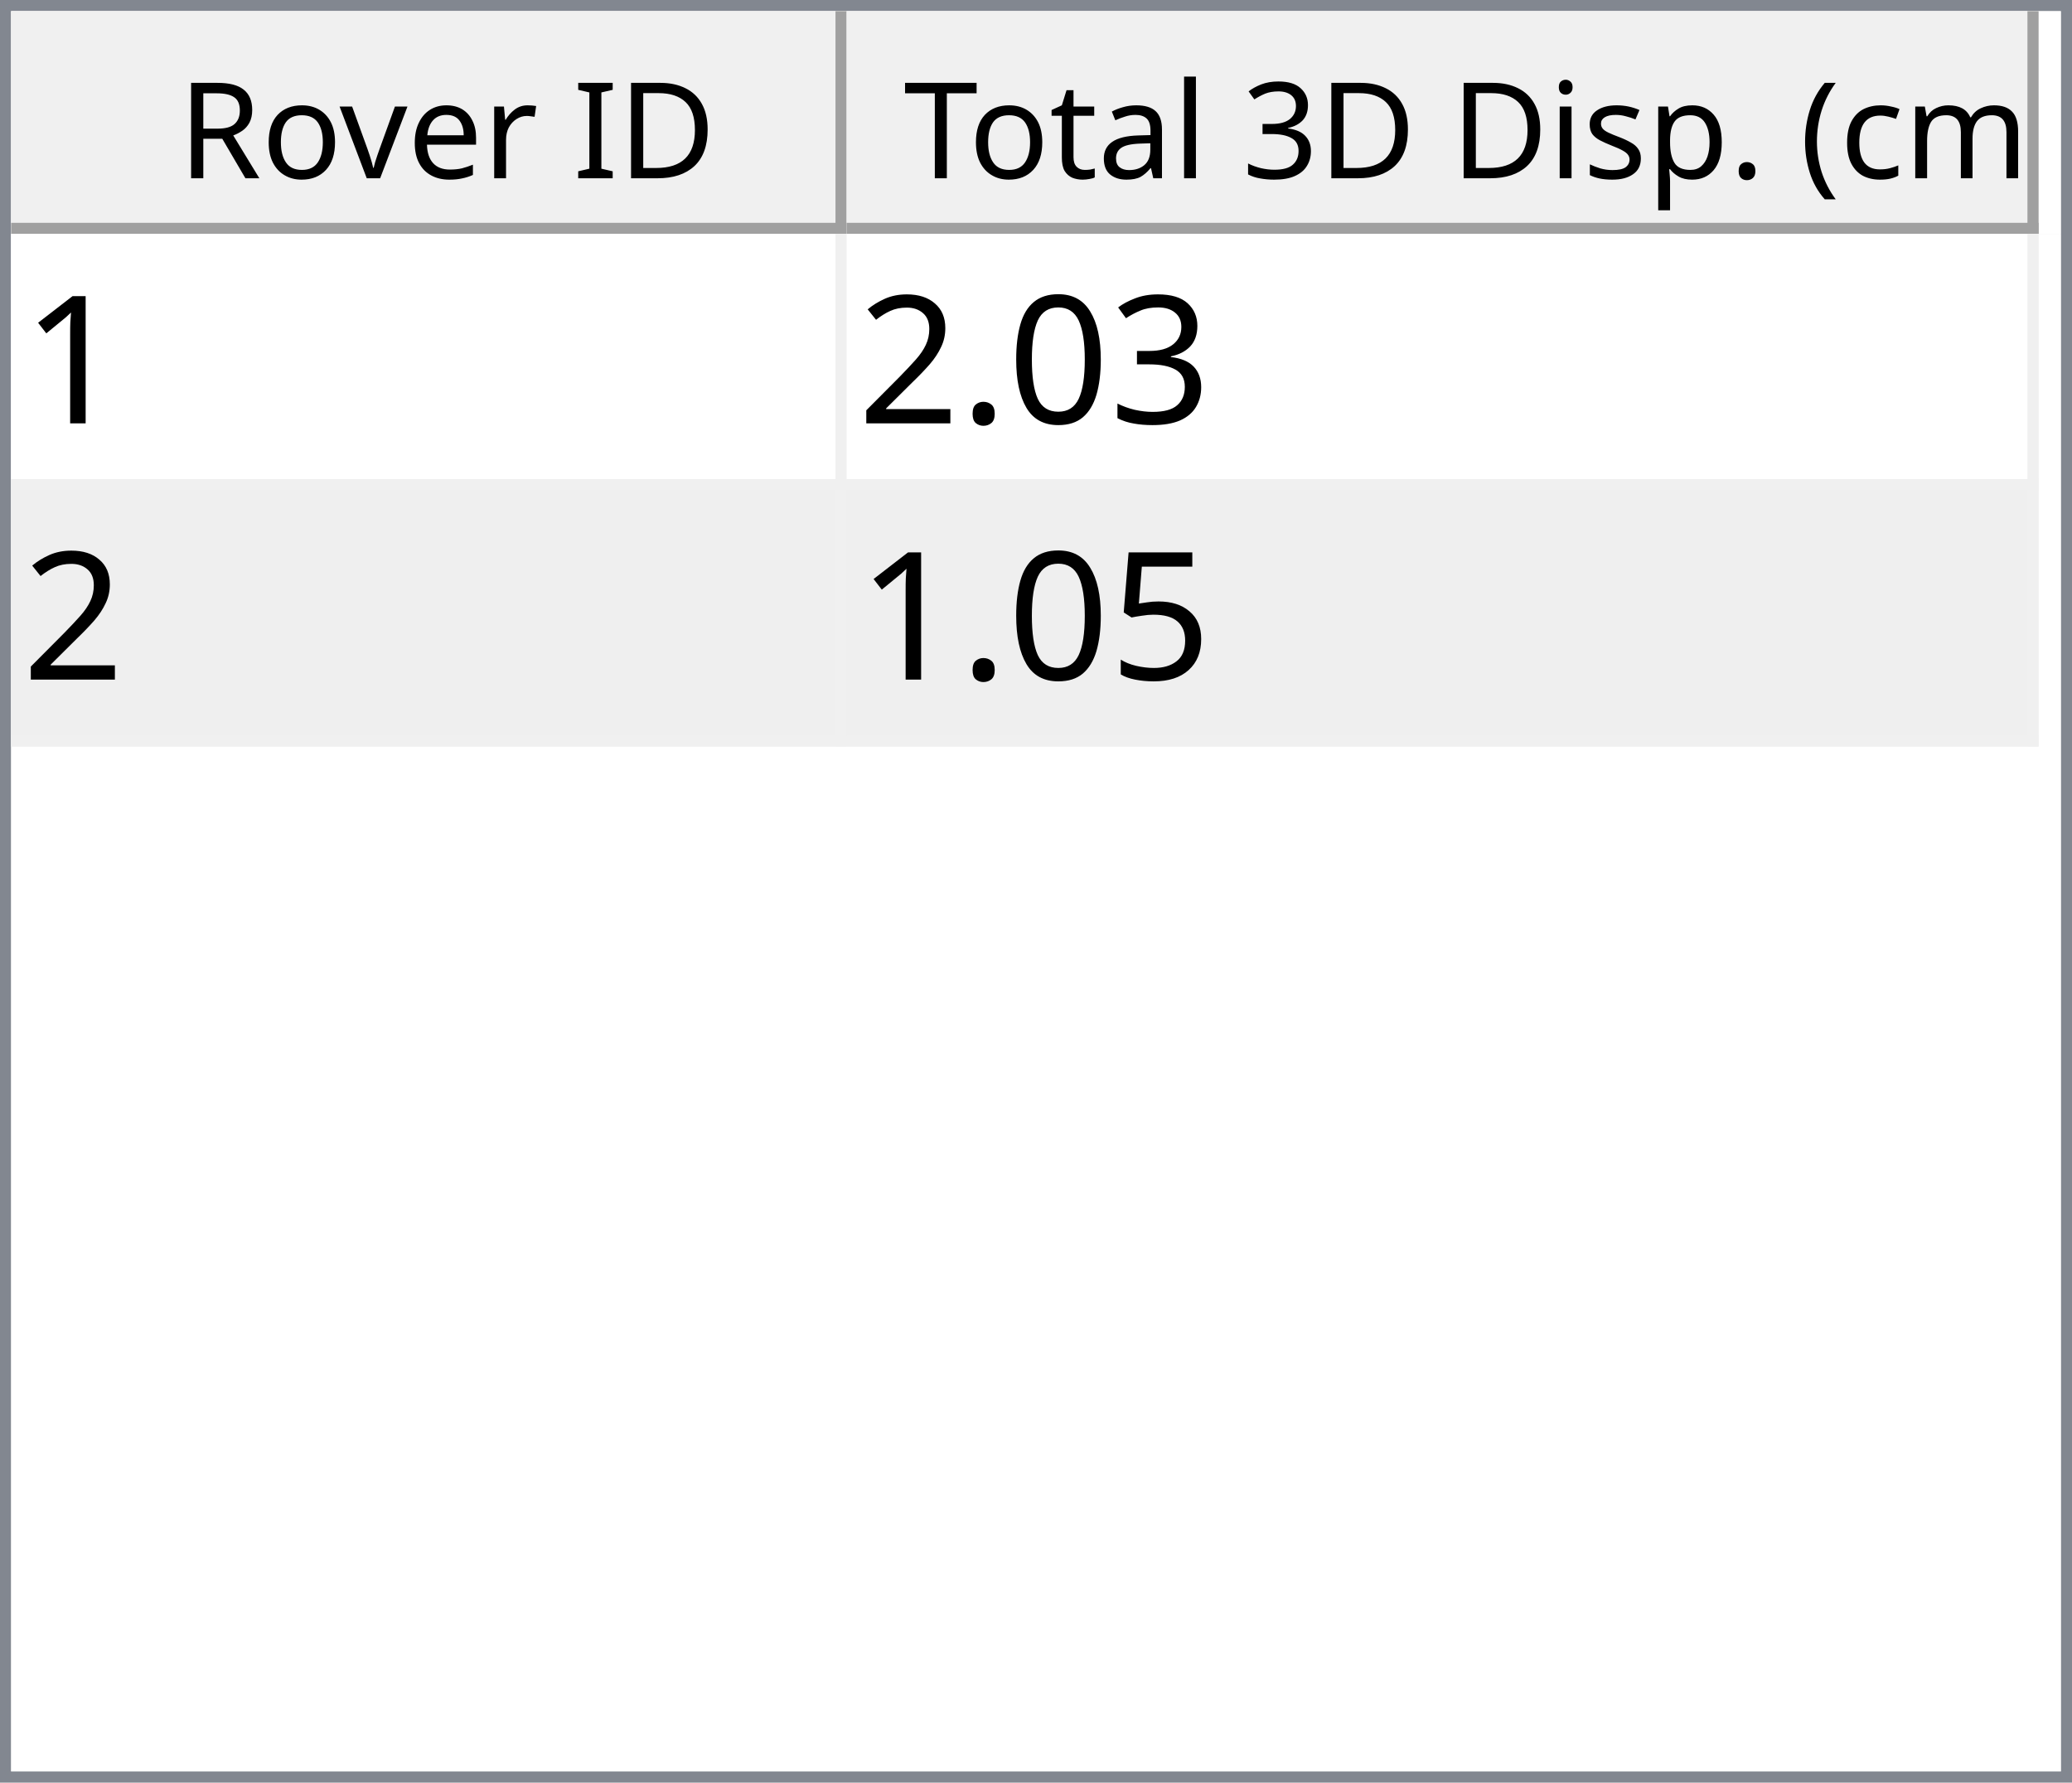
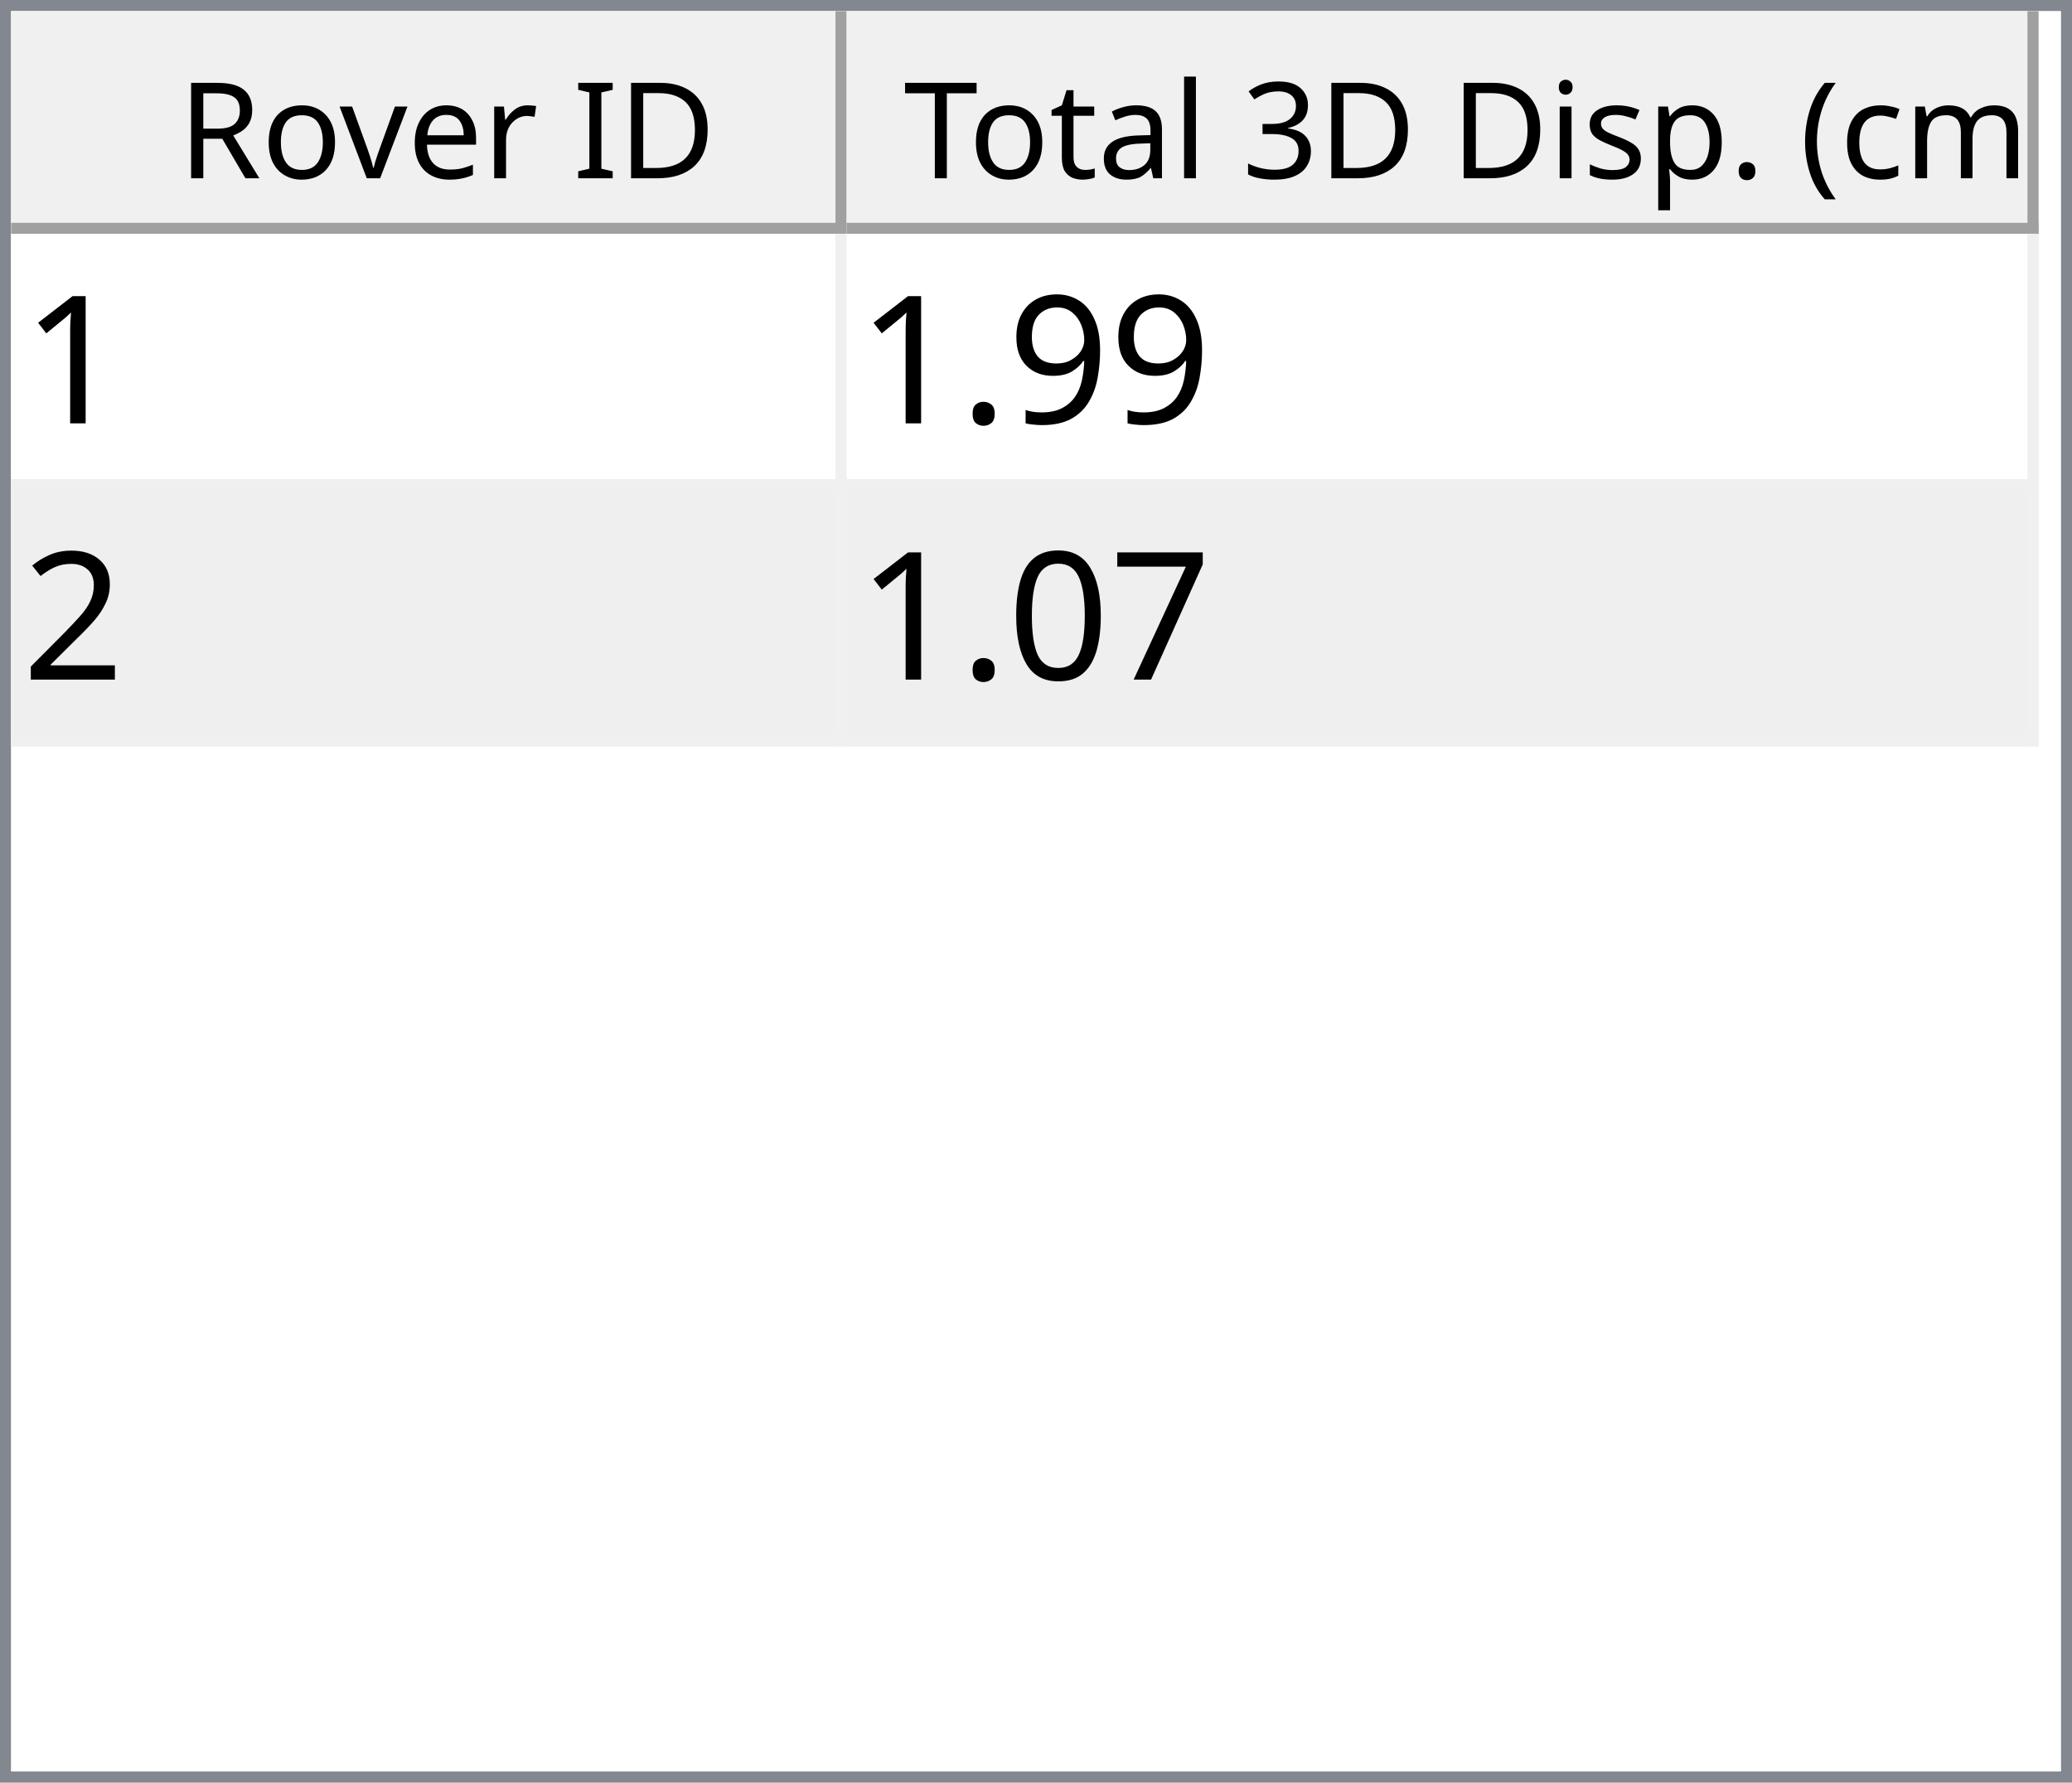
<svg xmlns="http://www.w3.org/2000/svg" style="fill-opacity:1; color-rendering:auto; color-interpolation:auto; text-rendering:auto; stroke:black; stroke-linecap:square; stroke-miterlimit:10; shape-rendering:auto; stroke-opacity:1; fill:black; stroke-dasharray:none; font-weight:normal; stroke-width:1; font-family:'Dialog'; font-style:normal; stroke-linejoin:miter; font-size:12px; stroke-dashoffset:0; image-rendering:auto;" width="186" height="160">
  <defs id="genericDefs" />
  <g>
    <defs id="defs1">
      <clipPath clipPathUnits="userSpaceOnUse" id="clipPath1">
        <path d="M0 0 L186 0 L186 160 L0 160 L0 0 Z" />
      </clipPath>
      <clipPath clipPathUnits="userSpaceOnUse" id="clipPath2">
        <path d="M0 0 L0 160 L186 160 L186 0 Z" />
      </clipPath>
      <clipPath clipPathUnits="userSpaceOnUse" id="clipPath3">
        <path d="M0 0 L0 20 L184 20 L184 0 Z" />
      </clipPath>
      <clipPath clipPathUnits="userSpaceOnUse" id="clipPath4">
        <path d="M0 0 L0 20 L75 20 L75 0 Z" />
      </clipPath>
      <clipPath clipPathUnits="userSpaceOnUse" id="clipPath5">
        <path d="M1 1 L1 19 L74 19 L74 1 Z" />
      </clipPath>
      <clipPath clipPathUnits="userSpaceOnUse" id="clipPath6">
        <path d="M0 0 L0 18 L73 18 L73 0 Z" />
      </clipPath>
      <clipPath clipPathUnits="userSpaceOnUse" id="clipPath7">
        <path d="M-0.5 -0.5 L-0.5 19.5 L74.5 19.5 L74.5 -0.5 Z" />
      </clipPath>
      <clipPath clipPathUnits="userSpaceOnUse" id="clipPath8">
        <path d="M0 0 L0 20 L107 20 L107 0 Z" />
      </clipPath>
      <clipPath clipPathUnits="userSpaceOnUse" id="clipPath9">
        <path d="M1 1 L1 19 L106 19 L106 1 Z" />
      </clipPath>
      <clipPath clipPathUnits="userSpaceOnUse" id="clipPath10">
        <path d="M0 0 L0 18 L105 18 L105 0 Z" />
      </clipPath>
      <clipPath clipPathUnits="userSpaceOnUse" id="clipPath11">
        <path d="M-0.5 -0.5 L-0.5 19.5 L106.5 19.5 L106.5 -0.5 Z" />
      </clipPath>
      <clipPath clipPathUnits="userSpaceOnUse" id="clipPath12">
        <path d="M0 0 L0 138 L184 138 L184 0 Z" />
      </clipPath>
      <clipPath clipPathUnits="userSpaceOnUse" id="clipPath13">
        <path d="M0 0 L0 46 L182 46 L182 0 Z" />
      </clipPath>
      <clipPath clipPathUnits="userSpaceOnUse" id="clipPath14">
        <path d="M-0.5 -0.5 L-0.5 45.5 L181.5 45.5 L181.5 -0.5 Z" />
      </clipPath>
      <clipPath clipPathUnits="userSpaceOnUse" id="clipPath15">
        <path d="M0 0 L0 22 L74 22 L74 0 Z" />
      </clipPath>
      <clipPath clipPathUnits="userSpaceOnUse" id="clipPath16">
        <path d="M0 0 L0 22 L106 22 L106 0 Z" />
      </clipPath>
      <font horiz-adv-x="64.551" id="font1">
        <font-face ascent="107.91" descent="25.098" units-per-em="100" style="font-style:normal; font-family:Segoe UI; font-weight:normal;" />
        <missing-glyph horiz-adv-x="64.551" d="M8.109 0 L8.109 68.266 L56.453 68.266 L56.453 0 L8.109 0 ZM15.328 7.234 L49.219 7.234 L49.219 61.031 L15.328 61.031 L15.328 7.234 Z" />
        <glyph unicode="D" horiz-adv-x="70.117" d="M9.188 0 L9.188 70.016 L28.516 70.016 Q65.531 70.016 65.531 35.891 Q65.531 19.672 55.25 9.836 Q44.969 0 27.734 0 L9.188 0 ZM17.391 62.594 L17.391 7.422 L27.828 7.422 Q41.609 7.422 49.273 14.797 Q56.938 22.172 56.938 35.688 Q56.938 62.594 28.328 62.594 L17.391 62.594 Z" />
        <glyph unicode="I" horiz-adv-x="26.611" d="M17.391 0 L9.188 0 L9.188 70.016 L17.391 70.016 L17.391 0 Z" />
        <glyph unicode=" " horiz-adv-x="27.393" d="" />
        <glyph unicode="r" horiz-adv-x="34.766" d="M34.188 41.891 Q32.078 43.5 28.125 43.5 Q23 43.5 19.555 38.672 Q16.109 33.844 16.109 25.484 L16.109 0 L8.109 0 L8.109 50 L16.109 50 L16.109 39.703 L16.312 39.703 Q18.016 44.969 21.531 47.922 Q25.047 50.875 29.391 50.875 Q32.516 50.875 34.188 50.203 L34.188 41.891 Z" />
        <glyph unicode="e" horiz-adv-x="52.295" d="M48.297 23 L12.984 23 Q13.188 14.656 17.484 10.109 Q21.781 5.562 29.297 5.562 Q37.75 5.562 44.828 11.141 L44.828 3.609 Q38.234 -1.172 27.391 -1.172 Q16.797 -1.172 10.742 5.641 Q4.688 12.453 4.688 24.812 Q4.688 36.469 11.305 43.82 Q17.922 51.172 27.734 51.172 Q37.547 51.172 42.922 44.828 Q48.297 38.484 48.297 27.203 L48.297 23 ZM40.094 29.781 Q40.047 36.719 36.75 40.578 Q33.453 44.438 27.594 44.438 Q21.922 44.438 17.969 40.383 Q14.016 36.328 13.094 29.781 L40.094 29.781 Z" />
        <glyph unicode="v" horiz-adv-x="47.9" d="M47.406 50 L27.484 0 L19.625 0 L0.688 50 L9.469 50 L22.172 13.672 Q23.578 9.672 23.922 6.688 L24.125 6.688 Q24.609 10.453 25.688 13.484 L38.969 50 L47.406 50 Z" />
        <glyph unicode="o" horiz-adv-x="58.594" d="M29 -1.172 Q17.922 -1.172 11.305 5.836 Q4.688 12.844 4.688 24.422 Q4.688 37.016 11.57 44.094 Q18.453 51.172 30.172 51.172 Q41.359 51.172 47.633 44.289 Q53.906 37.406 53.906 25.203 Q53.906 13.234 47.141 6.031 Q40.375 -1.172 29 -1.172 ZM29.594 44.438 Q21.875 44.438 17.383 39.188 Q12.891 33.938 12.891 24.703 Q12.891 15.828 17.43 10.695 Q21.969 5.562 29.594 5.562 Q37.359 5.562 41.531 10.594 Q45.703 15.625 45.703 24.906 Q45.703 34.281 41.531 39.359 Q37.359 44.438 29.594 44.438 Z" />
        <glyph unicode="R" horiz-adv-x="59.814" d="M59.375 0 L49.609 0 L37.891 19.625 Q36.281 22.359 34.766 24.289 Q33.25 26.219 31.664 27.438 Q30.078 28.656 28.25 29.219 Q26.422 29.781 24.125 29.781 L17.391 29.781 L17.391 0 L9.188 0 L9.188 70.016 L30.078 70.016 Q34.672 70.016 38.555 68.867 Q42.438 67.719 45.289 65.375 Q48.141 63.031 49.758 59.547 Q51.375 56.062 51.375 51.375 Q51.375 47.703 50.273 44.656 Q49.172 41.609 47.148 39.211 Q45.125 36.812 42.266 35.133 Q39.406 33.453 35.844 32.516 L35.844 32.328 Q37.594 31.547 38.891 30.547 Q40.188 29.547 41.359 28.18 Q42.531 26.812 43.68 25.078 Q44.828 23.344 46.234 21.047 L59.375 0 ZM17.391 62.594 L17.391 37.203 L28.516 37.203 Q31.594 37.203 34.203 38.133 Q36.812 39.062 38.719 40.797 Q40.625 42.531 41.703 45.047 Q42.781 47.562 42.781 50.688 Q42.781 56.297 39.141 59.445 Q35.5 62.594 28.609 62.594 L17.391 62.594 Z" />
        <glyph unicode=")" horiz-adv-x="30.176" d="M8.297 -15.922 L1.172 -15.922 Q16.406 2.344 16.406 26.812 Q16.406 51.469 1.078 70.016 L8.297 70.016 Q23.531 52.156 23.531 26.703 Q23.531 1.375 8.297 -15.922 Z" />
        <glyph unicode="m" horiz-adv-x="86.133" d="M79.109 0 L71.094 0 L71.094 28.719 Q71.094 37.016 68.531 40.727 Q65.969 44.438 59.906 44.438 Q54.781 44.438 51.195 39.75 Q47.609 35.062 47.609 28.516 L47.609 0 L39.594 0 L39.594 29.688 Q39.594 44.438 28.219 44.438 Q22.953 44.438 19.531 40.016 Q16.109 35.594 16.109 28.516 L16.109 0 L8.109 0 L8.109 50 L16.109 50 L16.109 42.094 L16.312 42.094 Q21.625 51.172 31.844 51.172 Q36.969 51.172 40.773 48.312 Q44.578 45.453 46 40.828 Q51.562 51.172 62.594 51.172 Q79.109 51.172 79.109 30.812 L79.109 0 Z" />
        <glyph unicode="c" horiz-adv-x="46.191" d="M42.188 2.297 Q36.422 -1.172 28.516 -1.172 Q17.828 -1.172 11.258 5.789 Q4.688 12.75 4.688 23.828 Q4.688 36.188 11.766 43.68 Q18.844 51.172 30.672 51.172 Q37.25 51.172 42.281 48.734 L42.281 40.531 Q36.719 44.438 30.375 44.438 Q22.703 44.438 17.797 38.945 Q12.891 33.453 12.891 24.516 Q12.891 15.719 17.508 10.641 Q22.125 5.562 29.891 5.562 Q36.422 5.562 42.188 9.906 L42.188 2.297 Z" />
        <glyph unicode="(" horiz-adv-x="30.176" d="M29.109 -15.922 L21.969 -15.922 Q6.844 1.375 6.844 26.703 Q6.844 52.156 21.969 70.016 L29.203 70.016 Q13.875 51.469 13.875 26.812 Q13.875 2.344 29.109 -15.922 Z" />
        <glyph unicode="." horiz-adv-x="21.68" d="M10.891 -1.078 Q8.641 -1.078 7.055 0.539 Q5.469 2.156 5.469 4.391 Q5.469 6.641 7.055 8.273 Q8.641 9.906 10.891 9.906 Q13.188 9.906 14.797 8.273 Q16.406 6.641 16.406 4.391 Q16.406 2.156 14.797 0.539 Q13.188 -1.078 10.891 -1.078 Z" />
        <glyph unicode="p" horiz-adv-x="58.789" d="M16.312 7.234 L16.109 7.234 L16.109 -23 L8.109 -23 L8.109 50 L16.109 50 L16.109 41.219 L16.312 41.219 Q22.219 51.172 33.594 51.172 Q43.266 51.172 48.688 44.461 Q54.109 37.75 54.109 26.469 Q54.109 13.922 48 6.375 Q41.891 -1.172 31.297 -1.172 Q21.578 -1.172 16.312 7.234 ZM16.109 27.391 L16.109 20.406 Q16.109 14.203 20.141 9.883 Q24.172 5.562 30.375 5.562 Q37.641 5.562 41.773 11.133 Q45.906 16.703 45.906 26.609 Q45.906 34.969 42.047 39.703 Q38.188 44.438 31.594 44.438 Q24.609 44.438 20.359 39.578 Q16.109 34.719 16.109 27.391 Z" />
        <glyph unicode="s" horiz-adv-x="42.432" d="M5.078 1.812 L5.078 10.406 Q11.625 5.562 19.484 5.562 Q30.031 5.562 30.031 12.594 Q30.031 14.594 29.125 15.992 Q28.219 17.391 26.68 18.461 Q25.141 19.531 23.07 20.383 Q21 21.234 18.609 22.172 Q15.281 23.484 12.766 24.828 Q10.25 26.172 8.57 27.859 Q6.891 29.547 6.031 31.695 Q5.172 33.844 5.172 36.719 Q5.172 40.234 6.789 42.945 Q8.406 45.656 11.086 47.484 Q13.766 49.312 17.211 50.242 Q20.656 51.172 24.312 51.172 Q30.812 51.172 35.938 48.922 L35.938 40.828 Q30.422 44.438 23.25 44.438 Q21 44.438 19.195 43.922 Q17.391 43.406 16.094 42.477 Q14.797 41.547 14.086 40.258 Q13.375 38.969 13.375 37.406 Q13.375 35.453 14.086 34.133 Q14.797 32.812 16.164 31.789 Q17.531 30.766 19.484 29.938 Q21.438 29.109 23.922 28.125 Q27.25 26.859 29.883 25.516 Q32.516 24.172 34.375 22.484 Q36.234 20.797 37.234 18.602 Q38.234 16.406 38.234 13.375 Q38.234 9.672 36.602 6.938 Q34.969 4.203 32.234 2.398 Q29.5 0.594 25.93 -0.289 Q22.359 -1.172 18.453 -1.172 Q10.75 -1.172 5.078 1.812 Z" />
        <glyph unicode="i" horiz-adv-x="24.219" d="M12.203 62.703 Q10.062 62.703 8.547 64.164 Q7.031 65.625 7.031 67.875 Q7.031 70.125 8.547 71.609 Q10.062 73.094 12.203 73.094 Q14.406 73.094 15.945 71.609 Q17.484 70.125 17.484 67.875 Q17.484 65.719 15.945 64.211 Q14.406 62.703 12.203 62.703 ZM16.109 0 L8.109 0 L8.109 50 L16.109 50 L16.109 0 Z" />
        <glyph unicode="3" horiz-adv-x="53.906" d="M46.531 19.828 Q46.531 15.094 44.75 11.211 Q42.969 7.328 39.719 4.57 Q36.469 1.812 31.93 0.297 Q27.391 -1.219 21.922 -1.219 Q11.922 -1.219 6 2.594 L6 11.188 Q13.094 5.609 22.219 5.609 Q25.875 5.609 28.828 6.539 Q31.781 7.469 33.906 9.227 Q36.031 10.984 37.18 13.477 Q38.328 15.969 38.328 19.094 Q38.328 32.812 18.797 32.812 L12.984 32.812 L12.984 39.594 L18.5 39.594 Q35.797 39.594 35.797 52.484 Q35.797 64.406 22.609 64.406 Q15.188 64.406 8.688 59.422 L8.688 67.188 Q15.375 71.188 24.609 71.188 Q29 71.188 32.57 69.969 Q36.141 68.75 38.68 66.555 Q41.219 64.359 42.609 61.281 Q44 58.203 44 54.5 Q44 40.672 30.031 36.719 L30.031 36.531 Q33.594 36.141 36.625 34.797 Q39.656 33.453 41.852 31.305 Q44.047 29.156 45.289 26.25 Q46.531 23.344 46.531 19.828 Z" />
        <glyph unicode="l" horiz-adv-x="24.219" d="M16.109 0 L8.109 0 L8.109 74.031 L16.109 74.031 L16.109 0 Z" />
        <glyph unicode="a" horiz-adv-x="50.879" d="M43.891 0 L35.891 0 L35.891 7.812 L35.688 7.812 Q30.469 -1.172 20.312 -1.172 Q12.844 -1.172 8.617 2.781 Q4.391 6.734 4.391 13.281 Q4.391 27.297 20.906 29.594 L35.891 31.688 Q35.891 44.438 25.594 44.438 Q16.547 44.438 9.281 38.281 L9.281 46.484 Q16.656 51.172 26.266 51.172 Q43.891 51.172 43.891 32.516 L43.891 0 ZM35.891 25.297 L23.828 23.641 Q18.266 22.859 15.43 20.875 Q12.594 18.891 12.594 13.875 Q12.594 10.203 15.211 7.883 Q17.828 5.562 22.172 5.562 Q28.125 5.562 32.008 9.742 Q35.891 13.922 35.891 20.312 L35.891 25.297 Z" />
        <glyph unicode="t" horiz-adv-x="33.887" d="M31.297 0.484 Q28.469 -1.078 23.828 -1.078 Q10.688 -1.078 10.688 13.578 L10.688 43.172 L2.094 43.172 L2.094 50 L10.688 50 L10.688 62.203 L18.703 64.797 L18.703 50 L31.297 50 L31.297 43.172 L18.703 43.172 L18.703 14.984 Q18.703 9.969 20.414 7.82 Q22.125 5.672 26.078 5.672 Q29.109 5.672 31.297 7.328 L31.297 0.484 Z" />
        <glyph unicode="T" horiz-adv-x="52.393" d="M50.594 62.594 L30.375 62.594 L30.375 0 L22.172 0 L22.172 62.594 L2 62.594 L2 70.016 L50.594 70.016 L50.594 62.594 Z" />
      </font>
      <font horiz-adv-x="75.0" id="font2">
        <font-face ascent="100.537" descent="21.973" units-per-em="100" style="font-style:normal; font-family:sans-serif; font-weight:normal;" />
        <missing-glyph horiz-adv-x="75.0" d="M12.5 0 L12.5 62.5 L62.5 62.5 L62.5 0 L12.5 0 ZM14.062 1.562 L60.938 1.562 L60.938 60.938 L14.062 60.938 L14.062 1.562 Z" />
        <glyph unicode="1" horiz-adv-x="55.615" d="M37.25 0 L28.469 0 L28.469 56 Q25.297 52.984 20.141 49.953 Q14.984 46.922 10.891 45.406 L10.891 53.906 Q18.266 57.375 23.781 62.305 Q29.297 67.234 31.594 71.875 L37.25 71.875 L37.25 0 Z" />
-         <glyph unicode="3" horiz-adv-x="55.615" d="M4.203 18.891 L12.984 20.062 Q14.5 12.594 18.141 9.297 Q21.781 6 27 6 Q33.203 6 37.477 10.297 Q41.75 14.594 41.75 20.953 Q41.75 27 37.797 30.93 Q33.844 34.859 27.734 34.859 Q25.25 34.859 21.531 33.891 L22.516 41.609 Q23.391 41.5 23.922 41.5 Q29.547 41.5 34.039 44.43 Q38.531 47.359 38.531 53.469 Q38.531 58.297 35.258 61.477 Q31.984 64.656 26.812 64.656 Q21.688 64.656 18.266 61.43 Q14.844 58.203 13.875 51.766 L5.078 53.328 Q6.688 62.156 12.398 67.016 Q18.109 71.875 26.609 71.875 Q32.469 71.875 37.398 69.359 Q42.328 66.844 44.945 62.5 Q47.562 58.156 47.562 53.266 Q47.562 48.641 45.07 44.828 Q42.578 41.016 37.703 38.766 Q44.047 37.312 47.562 32.695 Q51.078 28.078 51.078 21.141 Q51.078 11.766 44.242 5.25 Q37.406 -1.266 26.953 -1.266 Q17.531 -1.266 11.305 4.352 Q5.078 9.969 4.203 18.891 Z" />
-         <glyph unicode="0" horiz-adv-x="55.615" d="M4.156 35.297 Q4.156 48 6.766 55.742 Q9.375 63.484 14.523 67.68 Q19.672 71.875 27.484 71.875 Q33.25 71.875 37.594 69.555 Q41.938 67.234 44.773 62.867 Q47.609 58.5 49.219 52.227 Q50.828 45.953 50.828 35.297 Q50.828 22.703 48.242 14.969 Q45.656 7.234 40.508 3.008 Q35.359 -1.219 27.484 -1.219 Q17.141 -1.219 11.234 6.203 Q4.156 15.141 4.156 35.297 ZM13.188 35.297 Q13.188 17.672 17.312 11.836 Q21.438 6 27.484 6 Q33.547 6 37.672 11.859 Q41.797 17.719 41.797 35.297 Q41.797 52.984 37.672 58.789 Q33.547 64.594 27.391 64.594 Q21.344 64.594 17.719 59.469 Q13.188 52.938 13.188 35.297 Z" />
+         <glyph unicode="9" horiz-adv-x="55.615" d="M5.469 16.547 L13.922 17.328 Q14.984 11.375 18.016 8.688 Q21.047 6 25.781 6 Q29.828 6 32.883 7.859 Q35.938 9.719 37.891 12.82 Q39.844 15.922 41.164 21.195 Q42.484 26.469 42.484 31.938 Q42.484 32.516 42.438 33.688 Q39.797 29.5 35.234 26.883 Q30.672 24.266 25.344 24.266 Q16.453 24.266 10.305 30.711 Q4.156 37.156 4.156 47.703 Q4.156 58.594 10.578 65.234 Q17 71.875 26.656 71.875 Q33.641 71.875 39.43 68.117 Q45.219 64.359 48.219 57.398 Q51.219 50.438 51.219 37.25 Q51.219 23.531 48.242 15.406 Q45.266 7.281 39.383 3.031 Q33.5 -1.219 25.594 -1.219 Q17.188 -1.219 11.867 3.445 Q6.547 8.109 5.469 16.547 ZM41.453 48.141 Q41.453 55.719 37.43 60.156 Q33.406 64.594 27.734 64.594 Q21.875 64.594 17.531 59.812 Q13.188 55.031 13.188 47.406 Q13.188 40.578 17.312 36.305 Q21.438 32.031 27.484 32.031 Q33.594 32.031 37.523 36.305 Q41.453 40.578 41.453 48.141 Z" />
        <glyph unicode="." horiz-adv-x="27.783" d="M9.078 0 L9.078 10.016 L19.094 10.016 L19.094 0 L9.078 0 Z" />
        <glyph unicode="2" horiz-adv-x="55.615" d="M50.344 8.453 L50.344 0 L3.031 0 Q2.938 3.172 4.047 6.109 Q5.859 10.938 9.836 15.625 Q13.812 20.312 21.344 26.469 Q33.016 36.031 37.117 41.625 Q41.219 47.219 41.219 52.203 Q41.219 57.422 37.477 61.008 Q33.734 64.594 27.734 64.594 Q21.391 64.594 17.578 60.789 Q13.766 56.984 13.719 50.25 L4.688 51.172 Q5.609 61.281 11.664 66.578 Q17.719 71.875 27.938 71.875 Q38.234 71.875 44.242 66.164 Q50.25 60.453 50.25 52 Q50.25 47.703 48.492 43.555 Q46.734 39.406 42.656 34.812 Q38.578 30.219 29.109 22.219 Q21.188 15.578 18.945 13.211 Q16.703 10.844 15.234 8.453 L50.344 8.453 Z" />
-         <glyph unicode="5" horiz-adv-x="55.615" d="M4.156 18.75 L13.375 19.531 Q14.406 12.797 18.141 9.398 Q21.875 6 27.156 6 Q33.5 6 37.891 10.789 Q42.281 15.578 42.281 23.484 Q42.281 31 38.062 35.352 Q33.844 39.703 27 39.703 Q22.75 39.703 19.336 37.773 Q15.922 35.844 13.969 32.766 L5.719 33.844 L12.641 70.609 L48.25 70.609 L48.25 62.203 L19.672 62.203 L15.828 42.969 Q22.266 47.469 29.344 47.469 Q38.719 47.469 45.164 40.969 Q51.609 34.469 51.609 24.266 Q51.609 14.547 45.953 7.469 Q39.062 -1.219 27.156 -1.219 Q17.391 -1.219 11.211 4.25 Q5.031 9.719 4.156 18.75 Z" />
+         <glyph unicode="7" horiz-adv-x="55.615" d="M4.734 62.203 L4.734 70.656 L51.078 70.656 L51.078 63.812 Q44.234 56.547 37.523 44.484 Q30.812 32.422 27.156 19.672 Q24.516 10.688 23.781 0 L14.75 0 Q14.891 8.453 18.062 20.414 Q21.234 32.375 27.172 43.484 Q33.109 54.594 39.797 62.203 L4.734 62.203 Z" />
+         <glyph unicode="0" horiz-adv-x="55.615" d="M4.156 35.297 Q4.156 48 6.766 55.742 Q9.375 63.484 14.523 67.68 Q19.672 71.875 27.484 71.875 Q33.25 71.875 37.594 69.555 Q41.938 67.234 44.773 62.867 Q47.609 58.5 49.219 52.227 Q50.828 45.953 50.828 35.297 Q50.828 22.703 48.242 14.969 Q45.656 7.234 40.508 3.008 Q35.359 -1.219 27.484 -1.219 Q17.141 -1.219 11.234 6.203 Q4.156 15.141 4.156 35.297 ZM13.188 35.297 Q13.188 17.672 17.312 11.836 Q21.438 6 27.484 6 Q33.547 6 37.672 11.859 Q41.797 17.719 41.797 35.297 Q41.797 52.984 37.672 58.789 Q33.547 64.594 27.391 64.594 Q21.344 64.594 17.719 59.469 Q13.188 52.938 13.188 35.297 Z" />
      </font>
    </defs>
    <g style="fill:white; stroke:white;">
      <rect x="0" y="0" width="186" style="clip-path:url(#clipPath1); stroke:none;" height="160" />
    </g>
    <g style="fill:white; text-rendering:optimizeSpeed; color-rendering:optimizeSpeed; image-rendering:optimizeSpeed; shape-rendering:crispEdges; stroke:white; color-interpolation:sRGB;">
      <rect x="0" width="186" height="160" y="0" style="stroke:none;" />
      <path style="stroke:none;" d="M0 160 L186 160 L186 0 L0 0 Z" />
    </g>
    <g style="fill:rgb(240,240,240); font-family:'Segoe UI'; stroke:rgb(240,240,240);">
      <rect x="0" y="0" width="186" style="clip-path:url(#clipPath2); stroke:none;" height="160" />
    </g>
    <g style="fill:rgb(130,135,144); font-family:'Segoe UI'; stroke:rgb(130,135,144);">
      <path d="M0 0 L186 0 L186 160 L0 160 L0 0 ZM1 1 L185 1 L185 159 L1 159 L1 1 Z" style="fill-rule:evenodd; clip-path:url(#clipPath2); stroke:none;" />
    </g>
    <g style="fill:white; font-family:'Segoe UI'; stroke:white;" transform="translate(1,1)">
      <rect x="0" y="0" width="184" style="clip-path:url(#clipPath3); stroke:none;" height="20" />
    </g>
    <g style="fill:rgb(240,240,240); font-family:'Segoe UI'; stroke:rgb(240,240,240);" transform="translate(1,1)">
      <rect x="0" y="0" width="75" style="clip-path:url(#clipPath4); stroke:none;" height="20" />
    </g>
    <g style="font-family:'Segoe UI';" transform="translate(2,2)">
      <text x="14" xml:space="preserve" y="14" style="clip-path:url(#clipPath6); stroke:none;">Rover ID</text>
    </g>
    <g style="fill:rgb(160,160,160); font-family:'Segoe UI'; stroke:rgb(160,160,160); stroke-linejoin:bevel;" transform="translate(1.5,1.5)">
      <line x1="74" x2="74" y1="0" style="fill:none; clip-path:url(#clipPath7);" y2="19" />
    </g>
    <g style="fill:rgb(160,160,160); font-family:'Segoe UI'; stroke:rgb(160,160,160); stroke-linejoin:bevel;" transform="matrix(1,0,0,1,1,1) translate(0.5,0.5)">
      <line x1="0" x2="74" y1="19" style="fill:none; clip-path:url(#clipPath7);" y2="19" />
    </g>
    <g style="fill:rgb(240,240,240); font-family:'Segoe UI'; stroke:rgb(240,240,240);" transform="translate(76,1)">
      <rect x="0" y="0" width="107" style="clip-path:url(#clipPath8); stroke:none;" height="20" />
    </g>
    <g style="font-family:'Segoe UI';" transform="translate(77,2)">
      <text x="1" xml:space="preserve" y="14" style="clip-path:url(#clipPath10); stroke:none;"> Total 3D Disp. (cm)</text>
    </g>
    <g style="fill:rgb(160,160,160); font-family:'Segoe UI'; stroke:rgb(160,160,160); stroke-linejoin:bevel;" transform="translate(76.5,1.5)">
      <line x1="106" x2="106" y1="0" style="fill:none; clip-path:url(#clipPath11);" y2="19" />
    </g>
    <g style="fill:rgb(160,160,160); font-family:'Segoe UI'; stroke:rgb(160,160,160); stroke-linejoin:bevel;" transform="matrix(1,0,0,1,76,1) translate(0.5,0.5)">
      <line x1="0" x2="106" y1="19" style="fill:none; clip-path:url(#clipPath11);" y2="19" />
    </g>
    <g style="fill:white; font-family:'Segoe UI'; stroke:white;" transform="translate(1,21)">
      <rect x="0" y="0" width="184" style="clip-path:url(#clipPath12); stroke:none;" height="138" />
    </g>
    <g style="fill:rgb(240,240,240); font-size:16px; font-family:sans-serif; stroke:rgb(240,240,240);" transform="translate(1,21)">
      <rect x="0" y="0" width="182" style="clip-path:url(#clipPath13); stroke:none;" height="46" />
      <line transform="translate(0.5,0.5)" x1="0" x2="181" y1="22" style="clip-path:url(#clipPath14); fill:none; stroke-linejoin:bevel;" y2="22" />
    </g>
    <g transform="matrix(1,0,0,1,1,21) translate(0.5,0.5)" style="fill:rgb(240,240,240); font-size:16px; font-family:sans-serif; stroke:rgb(240,240,240); stroke-linejoin:bevel;">
      <line x1="0" x2="181" y1="45" style="fill:none; clip-path:url(#clipPath14);" y2="45" />
    </g>
    <g transform="matrix(1,0,0,1,1,21) translate(0.5,0.5)" style="fill:rgb(240,240,240); font-size:16px; font-family:sans-serif; stroke:rgb(240,240,240); stroke-linejoin:bevel;">
      <line x1="74" x2="74" y1="0" style="fill:none; clip-path:url(#clipPath14);" y2="45" />
    </g>
    <g transform="matrix(1,0,0,1,1,21) translate(0.5,0.5)" style="fill:rgb(240,240,240); font-size:16px; font-family:sans-serif; stroke:rgb(240,240,240); stroke-linejoin:bevel;">
      <line x1="181" x2="181" y1="0" style="fill:none; clip-path:url(#clipPath14);" y2="45" />
    </g>
    <g style="fill:white; font-size:16px; font-family:sans-serif; stroke:white;" transform="matrix(1,0,0,1,1,21)">
      <rect x="0" y="0" width="74" style="clip-path:url(#clipPath15); stroke:none;" height="22" />
      <text x="1" y="17" style="fill:black; clip-path:url(#clipPath15); stroke:none;" xml:space="preserve">1</text>
    </g>
    <g style="fill:white; font-size:16px; font-family:sans-serif; stroke:white;" transform="matrix(1,0,0,1,1,21) translate(75,0)">
      <rect x="0" y="0" width="106" style="clip-path:url(#clipPath16); stroke:none;" height="22" />
-       <text x="1" y="17" style="fill:black; clip-path:url(#clipPath16); stroke:none;" xml:space="preserve">2.03</text>
+       <text x="1" y="17" style="fill:black; clip-path:url(#clipPath16); stroke:none;" xml:space="preserve">1.99</text>
    </g>
    <g style="fill:rgb(239,239,239); font-size:16px; font-family:sans-serif; stroke:rgb(239,239,239);" transform="matrix(1,0,0,1,1,21) translate(0,23)">
      <rect x="0" y="0" width="74" style="clip-path:url(#clipPath15); stroke:none;" height="22" />
      <text x="1" y="17" style="fill:black; clip-path:url(#clipPath15); stroke:none;" xml:space="preserve">2</text>
    </g>
    <g style="fill:rgb(239,239,239); font-size:16px; font-family:sans-serif; stroke:rgb(239,239,239);" transform="matrix(1,0,0,1,1,21) translate(75,23)">
      <rect x="0" y="0" width="106" style="clip-path:url(#clipPath16); stroke:none;" height="22" />
-       <text x="1" y="17" style="fill:black; clip-path:url(#clipPath16); stroke:none;" xml:space="preserve">1.05</text>
+       <text x="1" y="17" style="fill:black; clip-path:url(#clipPath16); stroke:none;" xml:space="preserve">1.07</text>
    </g>
  </g>
</svg>
